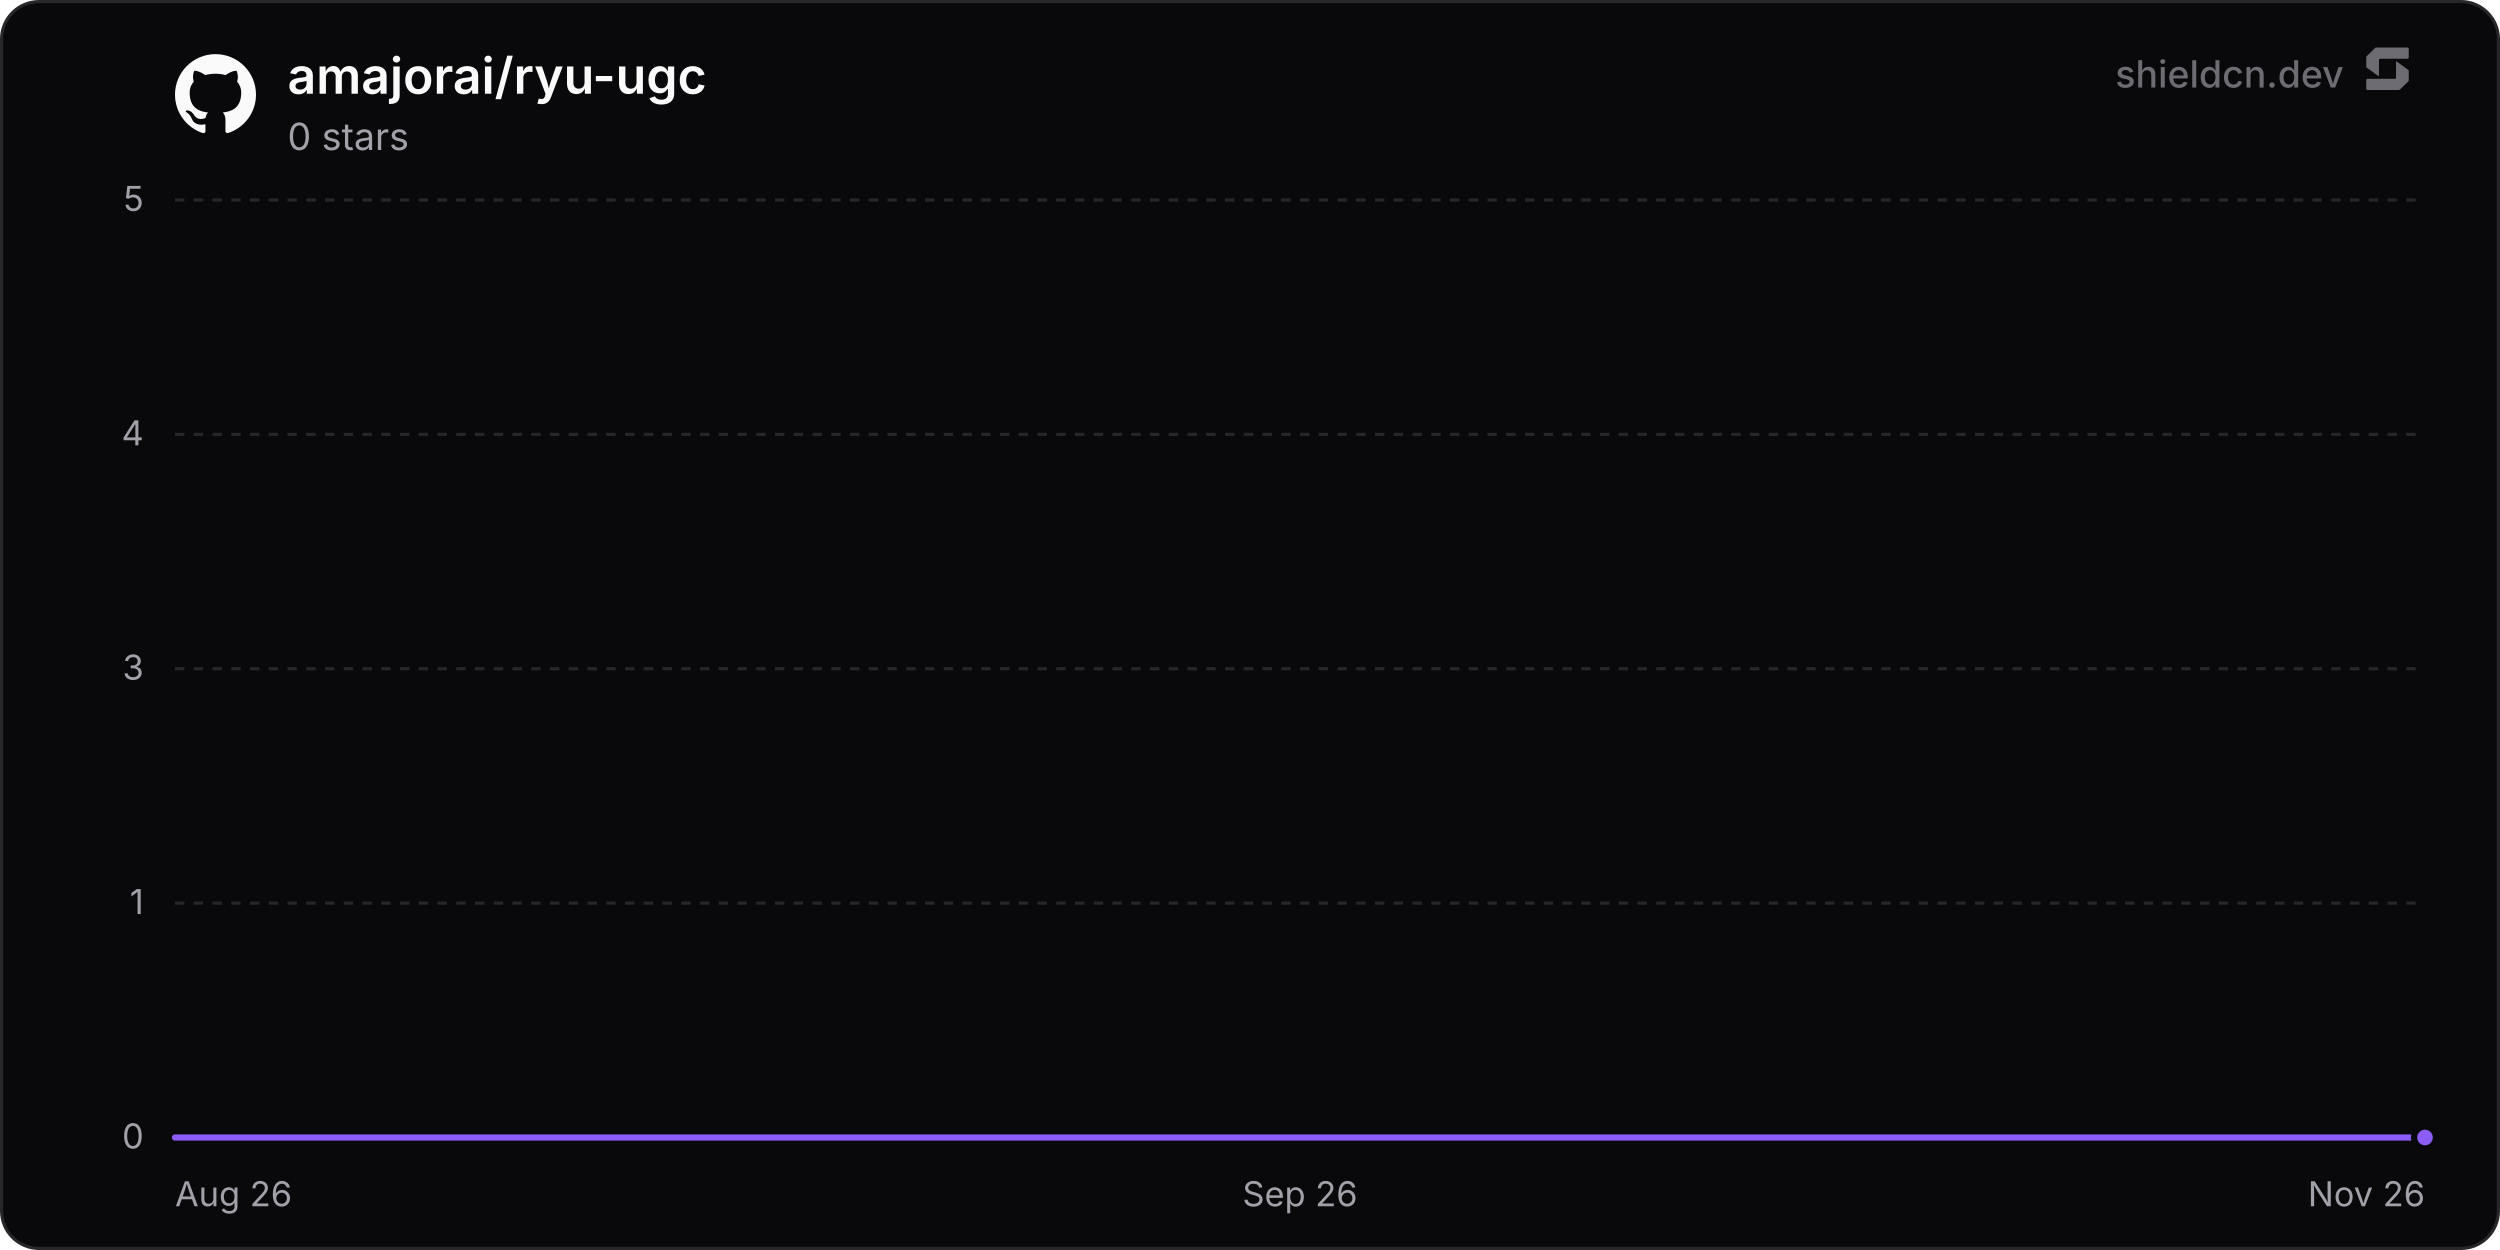
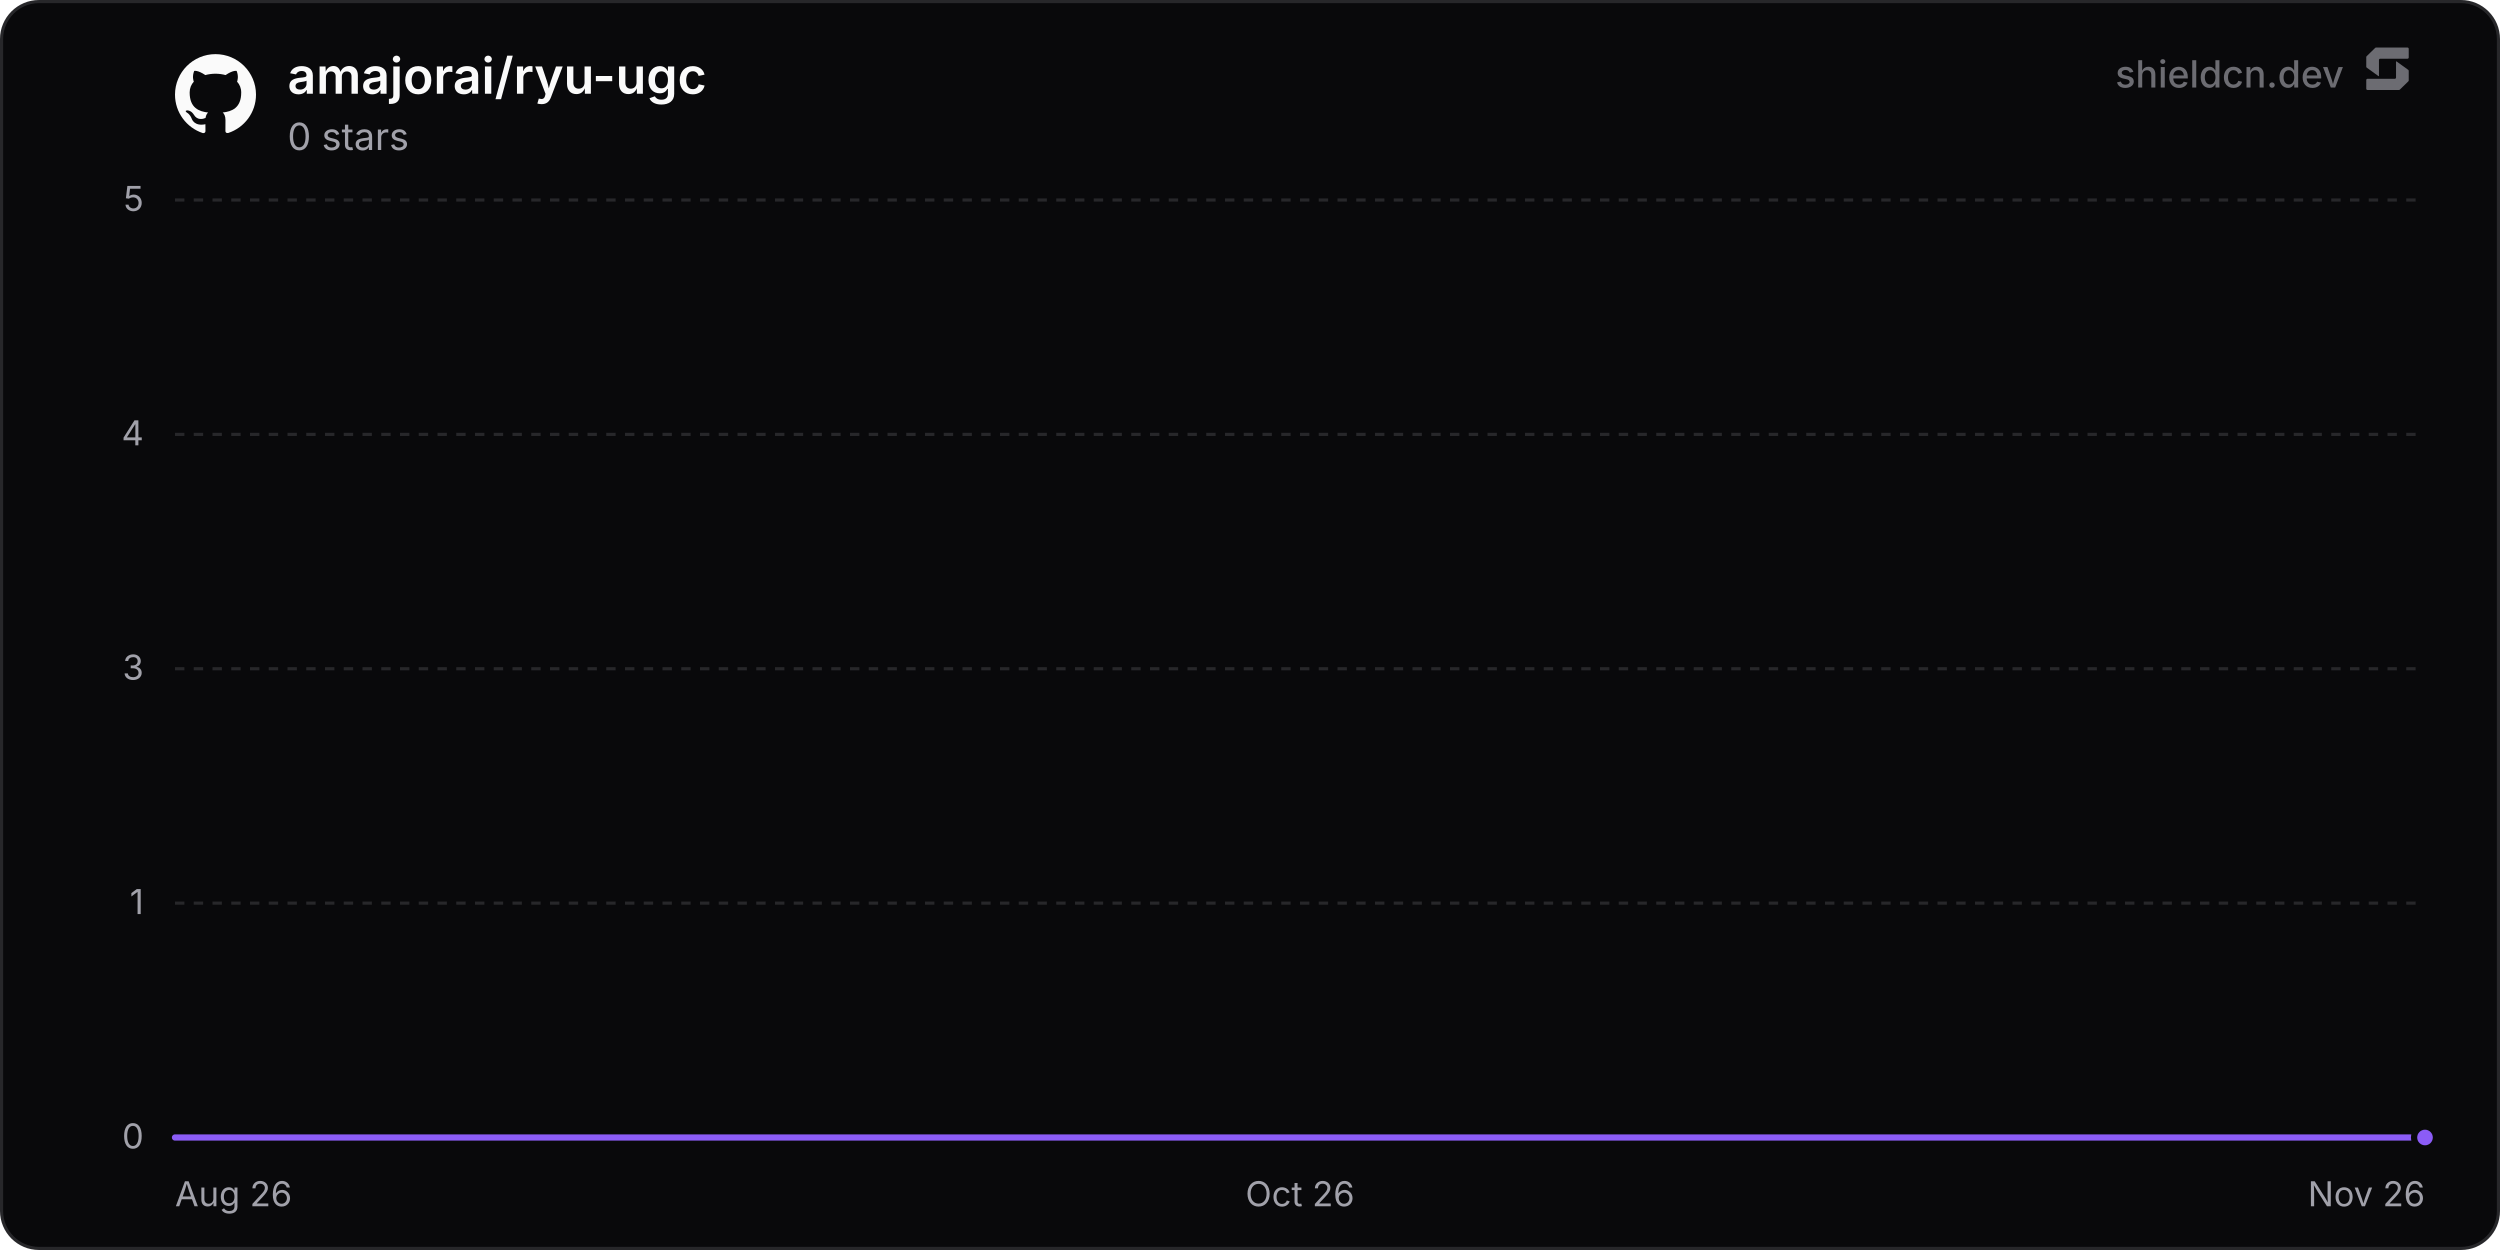
<svg xmlns="http://www.w3.org/2000/svg" width="800" height="400" viewBox="0 0 800 400" role="img" aria-label="amajorai/ryu-ugc">
  <defs>
    <linearGradient id="chartFill0" x1="0" y1="0" x2="0" y2="1">
      <stop offset="0%" stop-color="rgba(139, 92, 246, 0.35)" />
      <stop offset="100%" stop-color="rgba(139, 92, 246, 0)" />
    </linearGradient>
  </defs>
  <rect x="0.5" y="0.5" width="799" height="399" rx="12" fill="#09090b" stroke="#27272a" stroke-width="1" />
  <line x1="56" y1="364" x2="776" y2="364" stroke="#27272a" stroke-width="1" />
  <text x="46" y="367.5" text-anchor="end" font-size="11" fill="#a1a1aa" font-family="'Inter', ui-sans-serif, system-ui, -apple-system, BlinkMacSystemFont, 'Segoe UI', Roboto, Helvetica, Arial, sans-serif">0</text>
  <line x1="56" y1="289" x2="776" y2="289" stroke="#27272a" stroke-width="1" stroke-dasharray="3 3" />
  <text x="46" y="292.5" text-anchor="end" font-size="11" fill="#a1a1aa" font-family="'Inter', ui-sans-serif, system-ui, -apple-system, BlinkMacSystemFont, 'Segoe UI', Roboto, Helvetica, Arial, sans-serif">1</text>
  <line x1="56" y1="214" x2="776" y2="214" stroke="#27272a" stroke-width="1" stroke-dasharray="3 3" />
  <text x="46" y="217.5" text-anchor="end" font-size="11" fill="#a1a1aa" font-family="'Inter', ui-sans-serif, system-ui, -apple-system, BlinkMacSystemFont, 'Segoe UI', Roboto, Helvetica, Arial, sans-serif">3</text>
  <line x1="56" y1="139" x2="776" y2="139" stroke="#27272a" stroke-width="1" stroke-dasharray="3 3" />
  <text x="46" y="142.5" text-anchor="end" font-size="11" fill="#a1a1aa" font-family="'Inter', ui-sans-serif, system-ui, -apple-system, BlinkMacSystemFont, 'Segoe UI', Roboto, Helvetica, Arial, sans-serif">4</text>
  <line x1="56" y1="64" x2="776" y2="64" stroke="#27272a" stroke-width="1" stroke-dasharray="3 3" />
  <text x="46" y="67.5" text-anchor="end" font-size="11" fill="#a1a1aa" font-family="'Inter', ui-sans-serif, system-ui, -apple-system, BlinkMacSystemFont, 'Segoe UI', Roboto, Helvetica, Arial, sans-serif">5</text>
  <text x="56" y="386" text-anchor="start" font-size="11" fill="#a1a1aa" font-family="'Inter', ui-sans-serif, system-ui, -apple-system, BlinkMacSystemFont, 'Segoe UI', Roboto, Helvetica, Arial, sans-serif">Aug 26</text>
-   <text x="416" y="386" text-anchor="middle" font-size="11" fill="#a1a1aa" font-family="'Inter', ui-sans-serif, system-ui, -apple-system, BlinkMacSystemFont, 'Segoe UI', Roboto, Helvetica, Arial, sans-serif">Sep 26</text>
+   <text x="416" y="386" text-anchor="middle" font-size="11" fill="#a1a1aa" font-family="'Inter', ui-sans-serif, system-ui, -apple-system, BlinkMacSystemFont, 'Segoe UI', Roboto, Helvetica, Arial, sans-serif">Oct 26</text>
  <text x="776" y="386" text-anchor="end" font-size="11" fill="#a1a1aa" font-family="'Inter', ui-sans-serif, system-ui, -apple-system, BlinkMacSystemFont, 'Segoe UI', Roboto, Helvetica, Arial, sans-serif">Nov 26</text>
-   <path d="M56 364 L103.73 364 L151.46 364 L199.2 364 L246.93 364 L294.66 364 L342.39 364 L390.12 364 L437.86 364 L485.59 364 L533.32 364 L581.05 364 L628.78 364 L676.52 364 L724.25 364 L771.98 364 L776 364 L776 364 L56 364 Z" fill="url(#chartFill0)" />
-   <path d="M56 364 L103.73 364 L151.46 364 L199.2 364 L246.93 364 L294.66 364 L342.39 364 L390.12 364 L437.86 364 L485.59 364 L533.32 364 L581.05 364 L628.78 364 L676.52 364 L724.25 364 L771.98 364 L776 364" fill="none" stroke="#8b5cf6" stroke-width="2" stroke-linejoin="round" stroke-linecap="round" />
+   <path d="M56 364 L103.22 364 L150.44 364 L197.67 364 L244.89 364 L292.11 364 L339.33 364 L386.56 364 L433.78 364 L481 364 L528.22 364 L575.44 364 L622.67 364 L669.89 364 L717.11 364 L764.33 364 L776 364 L776 364 L56 364 Z" fill="url(#chartFill0)" />
+   <path d="M56 364 L103.22 364 L150.44 364 L197.67 364 L244.89 364 L292.11 364 L339.33 364 L386.56 364 L433.78 364 L481 364 L528.22 364 L575.44 364 L622.67 364 L669.89 364 L717.11 364 L764.33 364 L776 364" fill="none" stroke="#8b5cf6" stroke-width="2" stroke-linejoin="round" stroke-linecap="round" />
  <circle cx="776" cy="364" r="3.5" fill="#8b5cf6" stroke="#09090b" stroke-width="2" />
  <g transform="translate(56, 17) scale(1.08)" fill="#fafafa">
    <path d="M12 .297c-6.63 0-12 5.373-12 12 0 5.303 3.438 9.8 8.205 11.385.6.113.82-.258.82-.577 0-.285-.01-1.04-.015-2.04-3.338.724-4.042-1.61-4.042-1.61C4.422 18.07 3.633 17.7 3.633 17.7c-1.087-.744.084-.729.084-.729 1.205.084 1.838 1.236 1.838 1.236 1.07 1.835 2.809 1.305 3.495.998.108-.776.417-1.305.76-1.605-2.665-.3-5.466-1.332-5.466-5.93 0-1.31.465-2.38 1.235-3.22-.135-.303-.54-1.523.105-3.176 0 0 1.005-.322 3.3 1.23.96-.267 1.98-.399 3-.405 1.02.006 2.04.138 3 .405 2.28-1.552 3.285-1.23 3.285-1.23.645 1.653.24 2.873.12 3.176.765.84 1.23 1.91 1.23 3.22 0 4.61-2.805 5.625-5.475 5.92.42.36.81 1.096.81 2.22 0 1.606-.015 2.896-.015 3.286 0 .315.21.69.825.57C20.565 22.092 24 17.592 24 12.297c0-6.627-5.373-12-12-12" />
  </g>
  <text x="92" y="30" font-size="16" font-weight="600" fill="#fafafa" font-family="'Inter', ui-sans-serif, system-ui, -apple-system, BlinkMacSystemFont, 'Segoe UI', Roboto, Helvetica, Arial, sans-serif">amajorai/ryu-ugc</text>
  <text x="92" y="48" font-size="12" fill="#a1a1aa" font-family="'Inter', ui-sans-serif, system-ui, -apple-system, BlinkMacSystemFont, 'Segoe UI', Roboto, Helvetica, Arial, sans-serif">0 stars</text>
  <g fill-opacity="0.65">
    <text x="750" y="28" text-anchor="end" font-size="12" font-weight="500" fill="#a1a1aa" font-family="'Inter', ui-sans-serif, system-ui, -apple-system, BlinkMacSystemFont, 'Segoe UI', Roboto, Helvetica, Arial, sans-serif">shieldcn.dev</text>
    <g transform="translate(756, 14) scale(0.01)" fill="#a1a1aa">
      <path d="M1088.4,565.1c-6.5-4.7-15.5,0-15.5,7.9v510.2c0,21.3-18.1,38.6-40.4,38.6H160.9c-22.3,0-40.4,17.3-40.4,38.6v280.8c0,21.3,18.1,38.6,40.4,38.6h1004.5c10.8,0,21.2-4.2,28.8-11.6l273.4-266.3c7.4-7.2,11.6-16.9,11.6-27v-308.7c0-12.1-5.9-23.5-16.1-30.8l-374.7-270.3Z" />
      <path d="M511.2,1035.9c6.5,4.7,15.5,0,15.5-7.9v-510.2c0-21.3,18.1-38.6,40.4-38.6h871.7c22.3,0,40.4-17.3,40.4-38.6V159.7c0-21.3-18.1-38.6-40.4-38.6H434.3c-10.8,0-21.2,4.2-28.8,11.6L132,399c-7.4,7.2-11.6,16.9-11.6,27v308.7c0,12.1,5.9,23.5,16.1,30.8l374.7,270.3Z" />
    </g>
  </g>
</svg>
